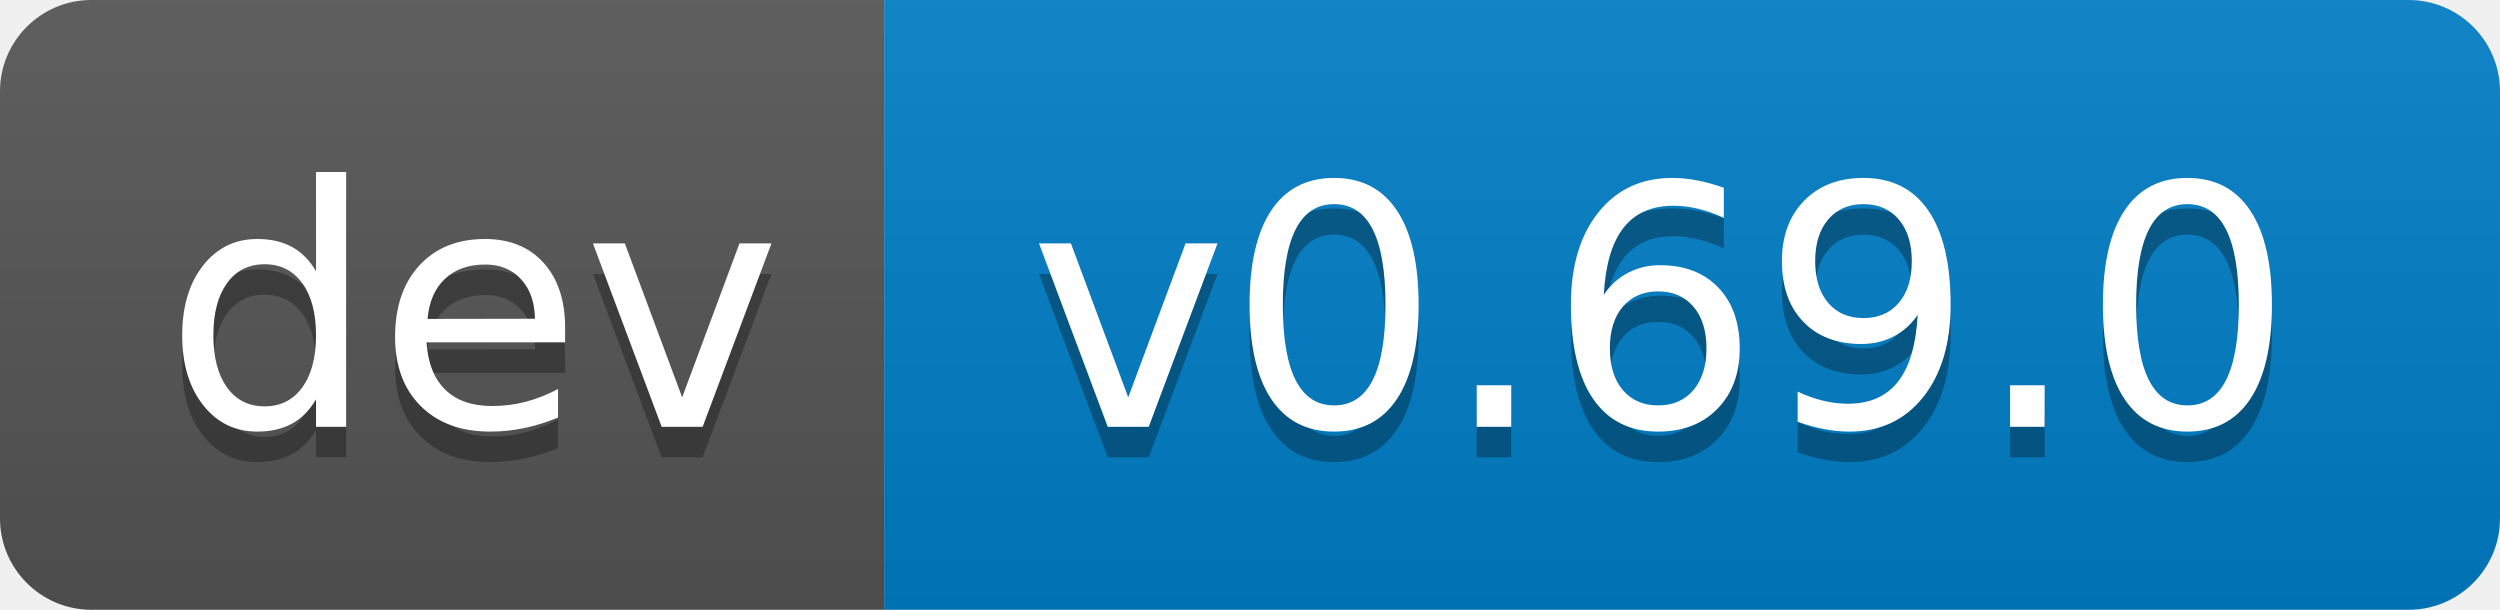
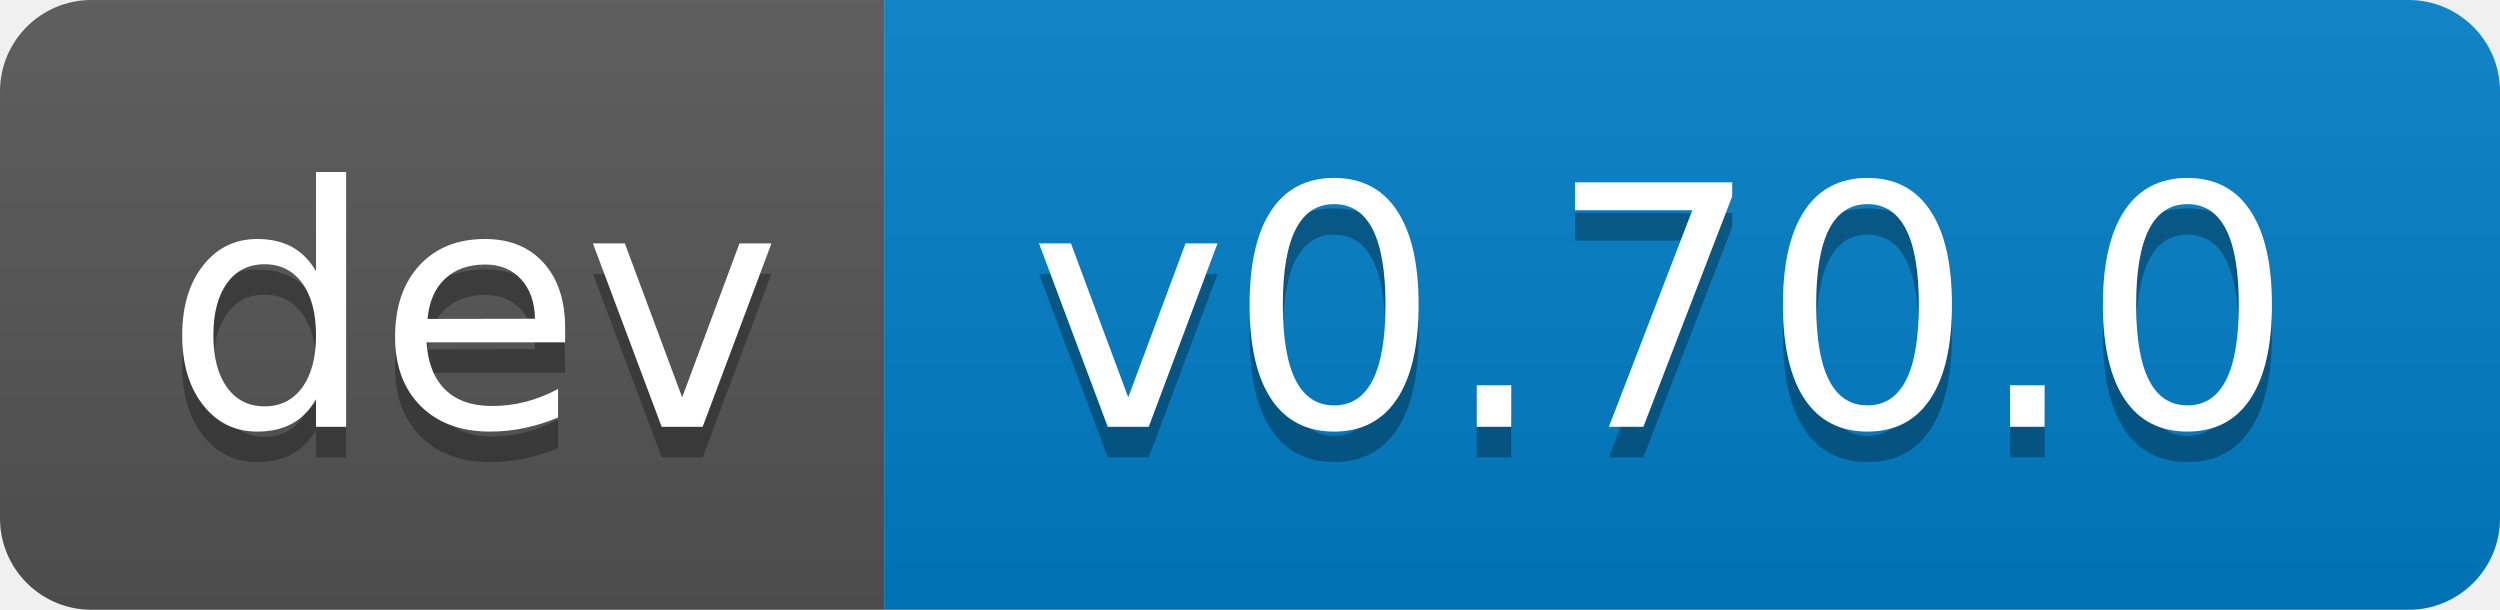
- <svg xmlns="http://www.w3.org/2000/svg" width="82" height="20" role="img" aria-label="dev: v0.69.0">
+ <svg xmlns="http://www.w3.org/2000/svg" width="82" height="20" role="img" aria-label="dev: v0.70.0">
  <linearGradient id="s" x2="0" y2="100%">
    <stop offset="0" stop-color="#bbb" stop-opacity=".1" />
    <stop offset="1" stop-opacity=".1" />
  </linearGradient>
  <clipPath id="r">
    <rect width="82" height="20" rx="3" fill="#fff" />
  </clipPath>
  <g clip-path="url(#r)">
    <rect width="29" height="20" fill="#555" />
    <rect x="29" width="53" height="20" fill="#007ec6" />
    <rect width="82" height="20" fill="url(#s)" />
  </g>
  <g fill="#fff" text-anchor="middle" font-family="Verdana,Geneva,DejaVu Sans,sans-serif" text-rendering="geometricPrecision" font-size="110">
    <text aria-hidden="true" x="155" y="150" fill="#010101" fill-opacity=".3" transform="scale(.1)" textLength="190">dev</text>
    <text x="155" y="140" transform="scale(.1)" fill="#fff" textLength="190">dev</text>
-     <text aria-hidden="true" x="545" y="150" fill="#010101" fill-opacity=".3" transform="scale(.1)" textLength="430">v0.69.0</text>
-     <text x="545" y="140" transform="scale(.1)" fill="#fff" textLength="430">v0.69.0</text>
+     <text aria-hidden="true" x="545" y="150" fill="#010101" fill-opacity=".3" transform="scale(.1)" textLength="430">v0.70.0</text>
+     <text x="545" y="140" transform="scale(.1)" fill="#fff" textLength="430">v0.70.0</text>
  </g>
</svg>
